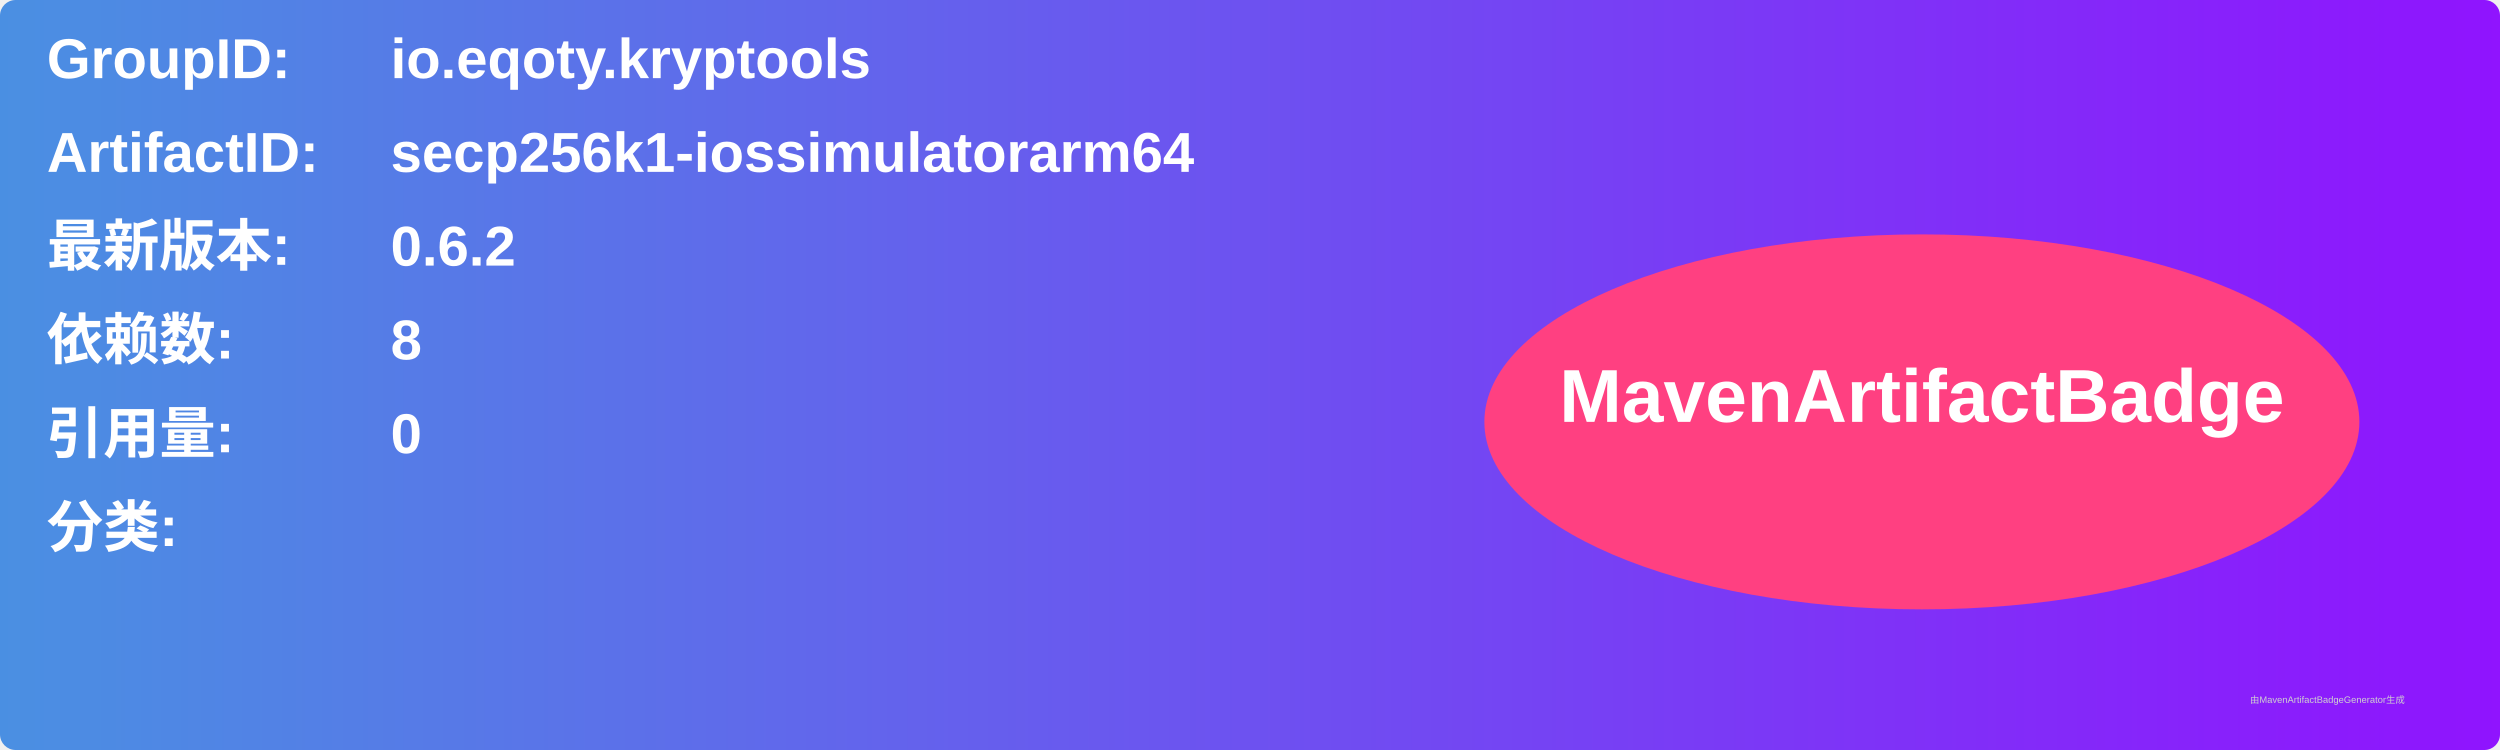
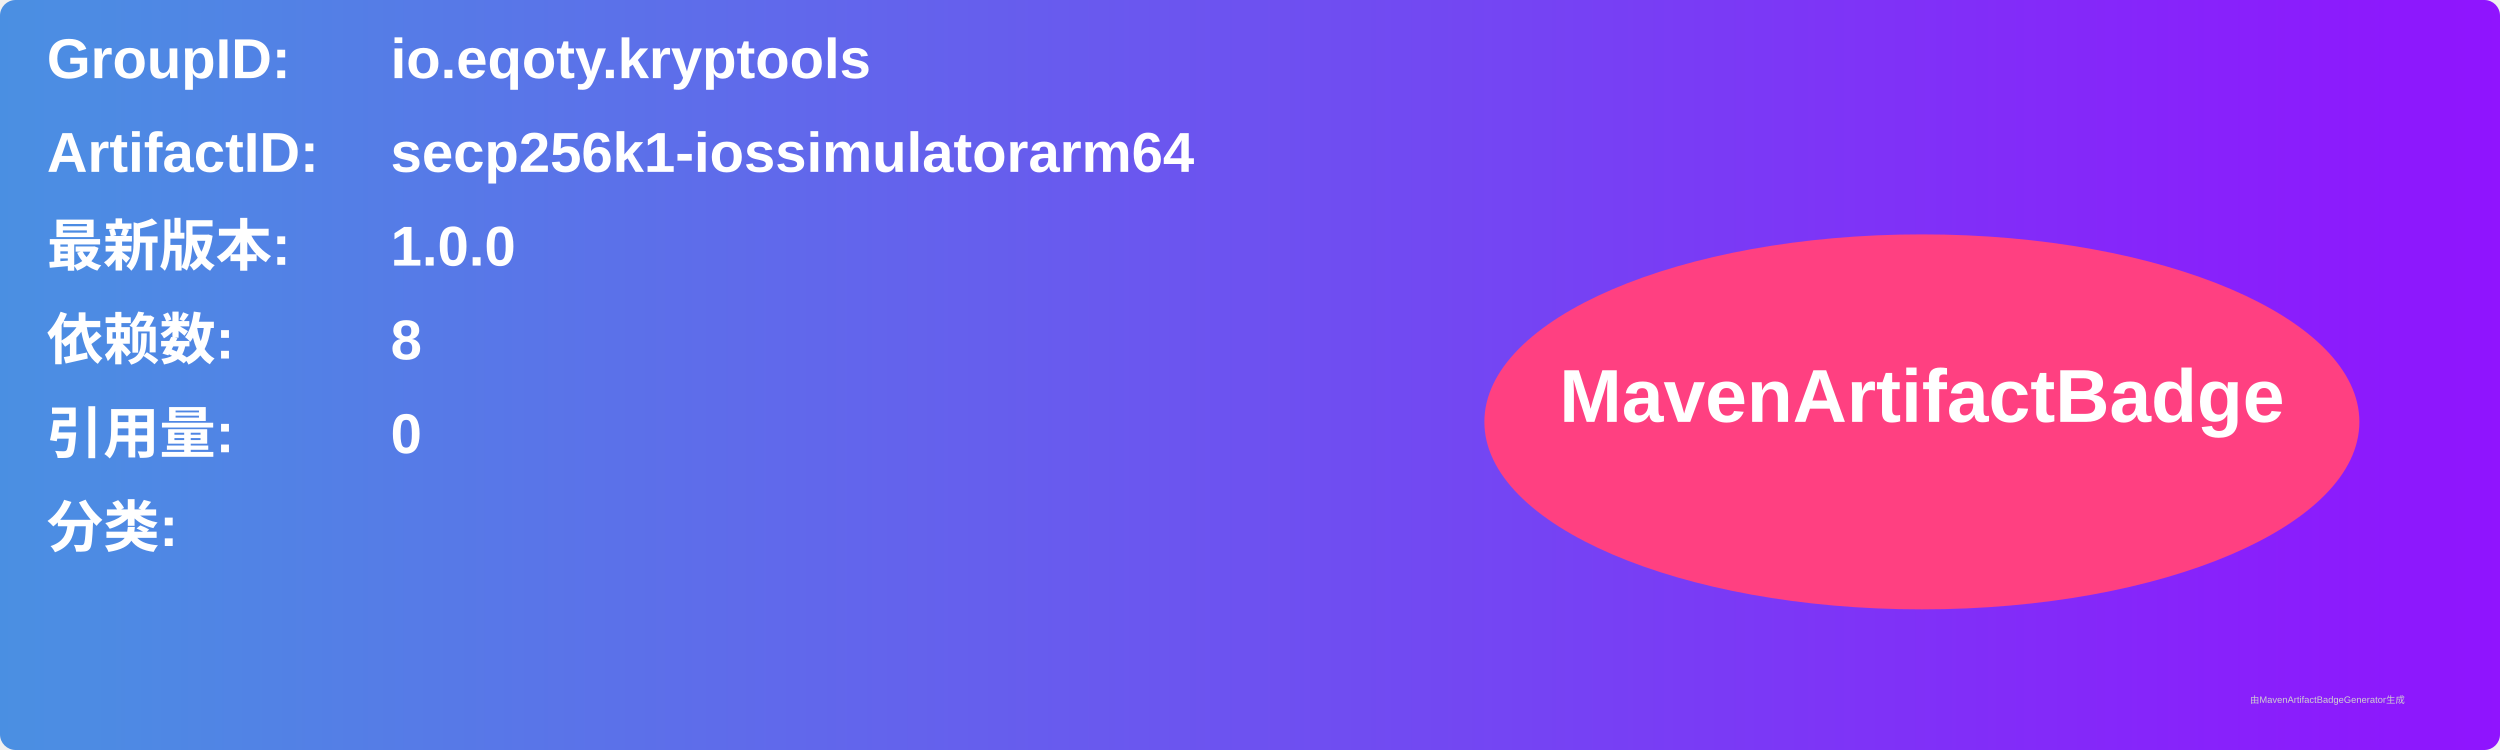
<svg xmlns="http://www.w3.org/2000/svg" width="800" height="240" viewBox="0 0 800 240">
  <linearGradient id="grad" x1="0%" y1="0%" x2="100%" y2="0%">
    <stop offset="0%" stop-color="#4a90e2" />
    <stop offset="100%" stop-color="#9013fe" />
  </linearGradient>
  <rect width="100%" height="100%" rx="5" ry="5" fill="url(#grad)" />
  <g transform="translate(15, 15)">
    <text x="0" y="10" font-family="Arial" font-size="18" fill="white" font-weight="bold" width="260">GroupID:</text>
    <text x="110" y="10" font-family="Arial" font-size="18" fill="white" font-weight="bold" width="460">io.eqoty.kryptools</text>
    <text x="0" y="40" font-family="Arial" font-size="18" fill="white" font-weight="bold" width="260">ArtifactID:</text>
    <text x="110" y="40" font-family="Arial" font-size="18" fill="white" font-weight="bold" width="460">secp256k1-iossimulatorarm64</text>
    <text x="0" y="70" font-family="Arial" font-size="18" fill="white" font-weight="bold">最新版本:</text>
    <text x="110" y="70" font-family="Arial" font-size="18" fill="white" font-weight="bold">
-       <tspan font-weight="bold">0.6.2</tspan>
+       <tspan font-weight="bold">1.0.0</tspan>
    </text>
    <text x="0" y="100" font-family="Arial" font-size="18" fill="white" font-weight="bold">依赖数: </text>
    <text x="110" y="100" font-family="Arial" font-size="18" fill="white">
      <tspan font-weight="bold">8</tspan>
    </text>
    <text x="0" y="130" font-family="Arial" font-size="18" fill="white" font-weight="bold">引用量: </text>
    <text x="110" y="130" font-family="Arial" font-size="18" fill="white">
      <tspan font-weight="bold">0</tspan>
    </text>
    <text x="0" y="160" font-family="Arial" font-size="18" fill="white" font-weight="bold">分类:</text>
    <text x="10" y="190" font-family="Arial" font-size="10" fill="white">
      <tspan font-weight="bold" />
    </text>
    <ellipse cx="600" cy="120" rx="140" ry="60" fill="#ff4081" />
    <text x="600" y="120" text-anchor="middle" font-family="Arial" font-size="24" fill="white" font-weight="bold">MavenArtifactBadge</text>
  </g>
  <text x="720" y="225" font-family="Arial" font-size="3" fill="#d0d0d0">由MavenArtifactBadgeGenerator生成</text>
</svg>
